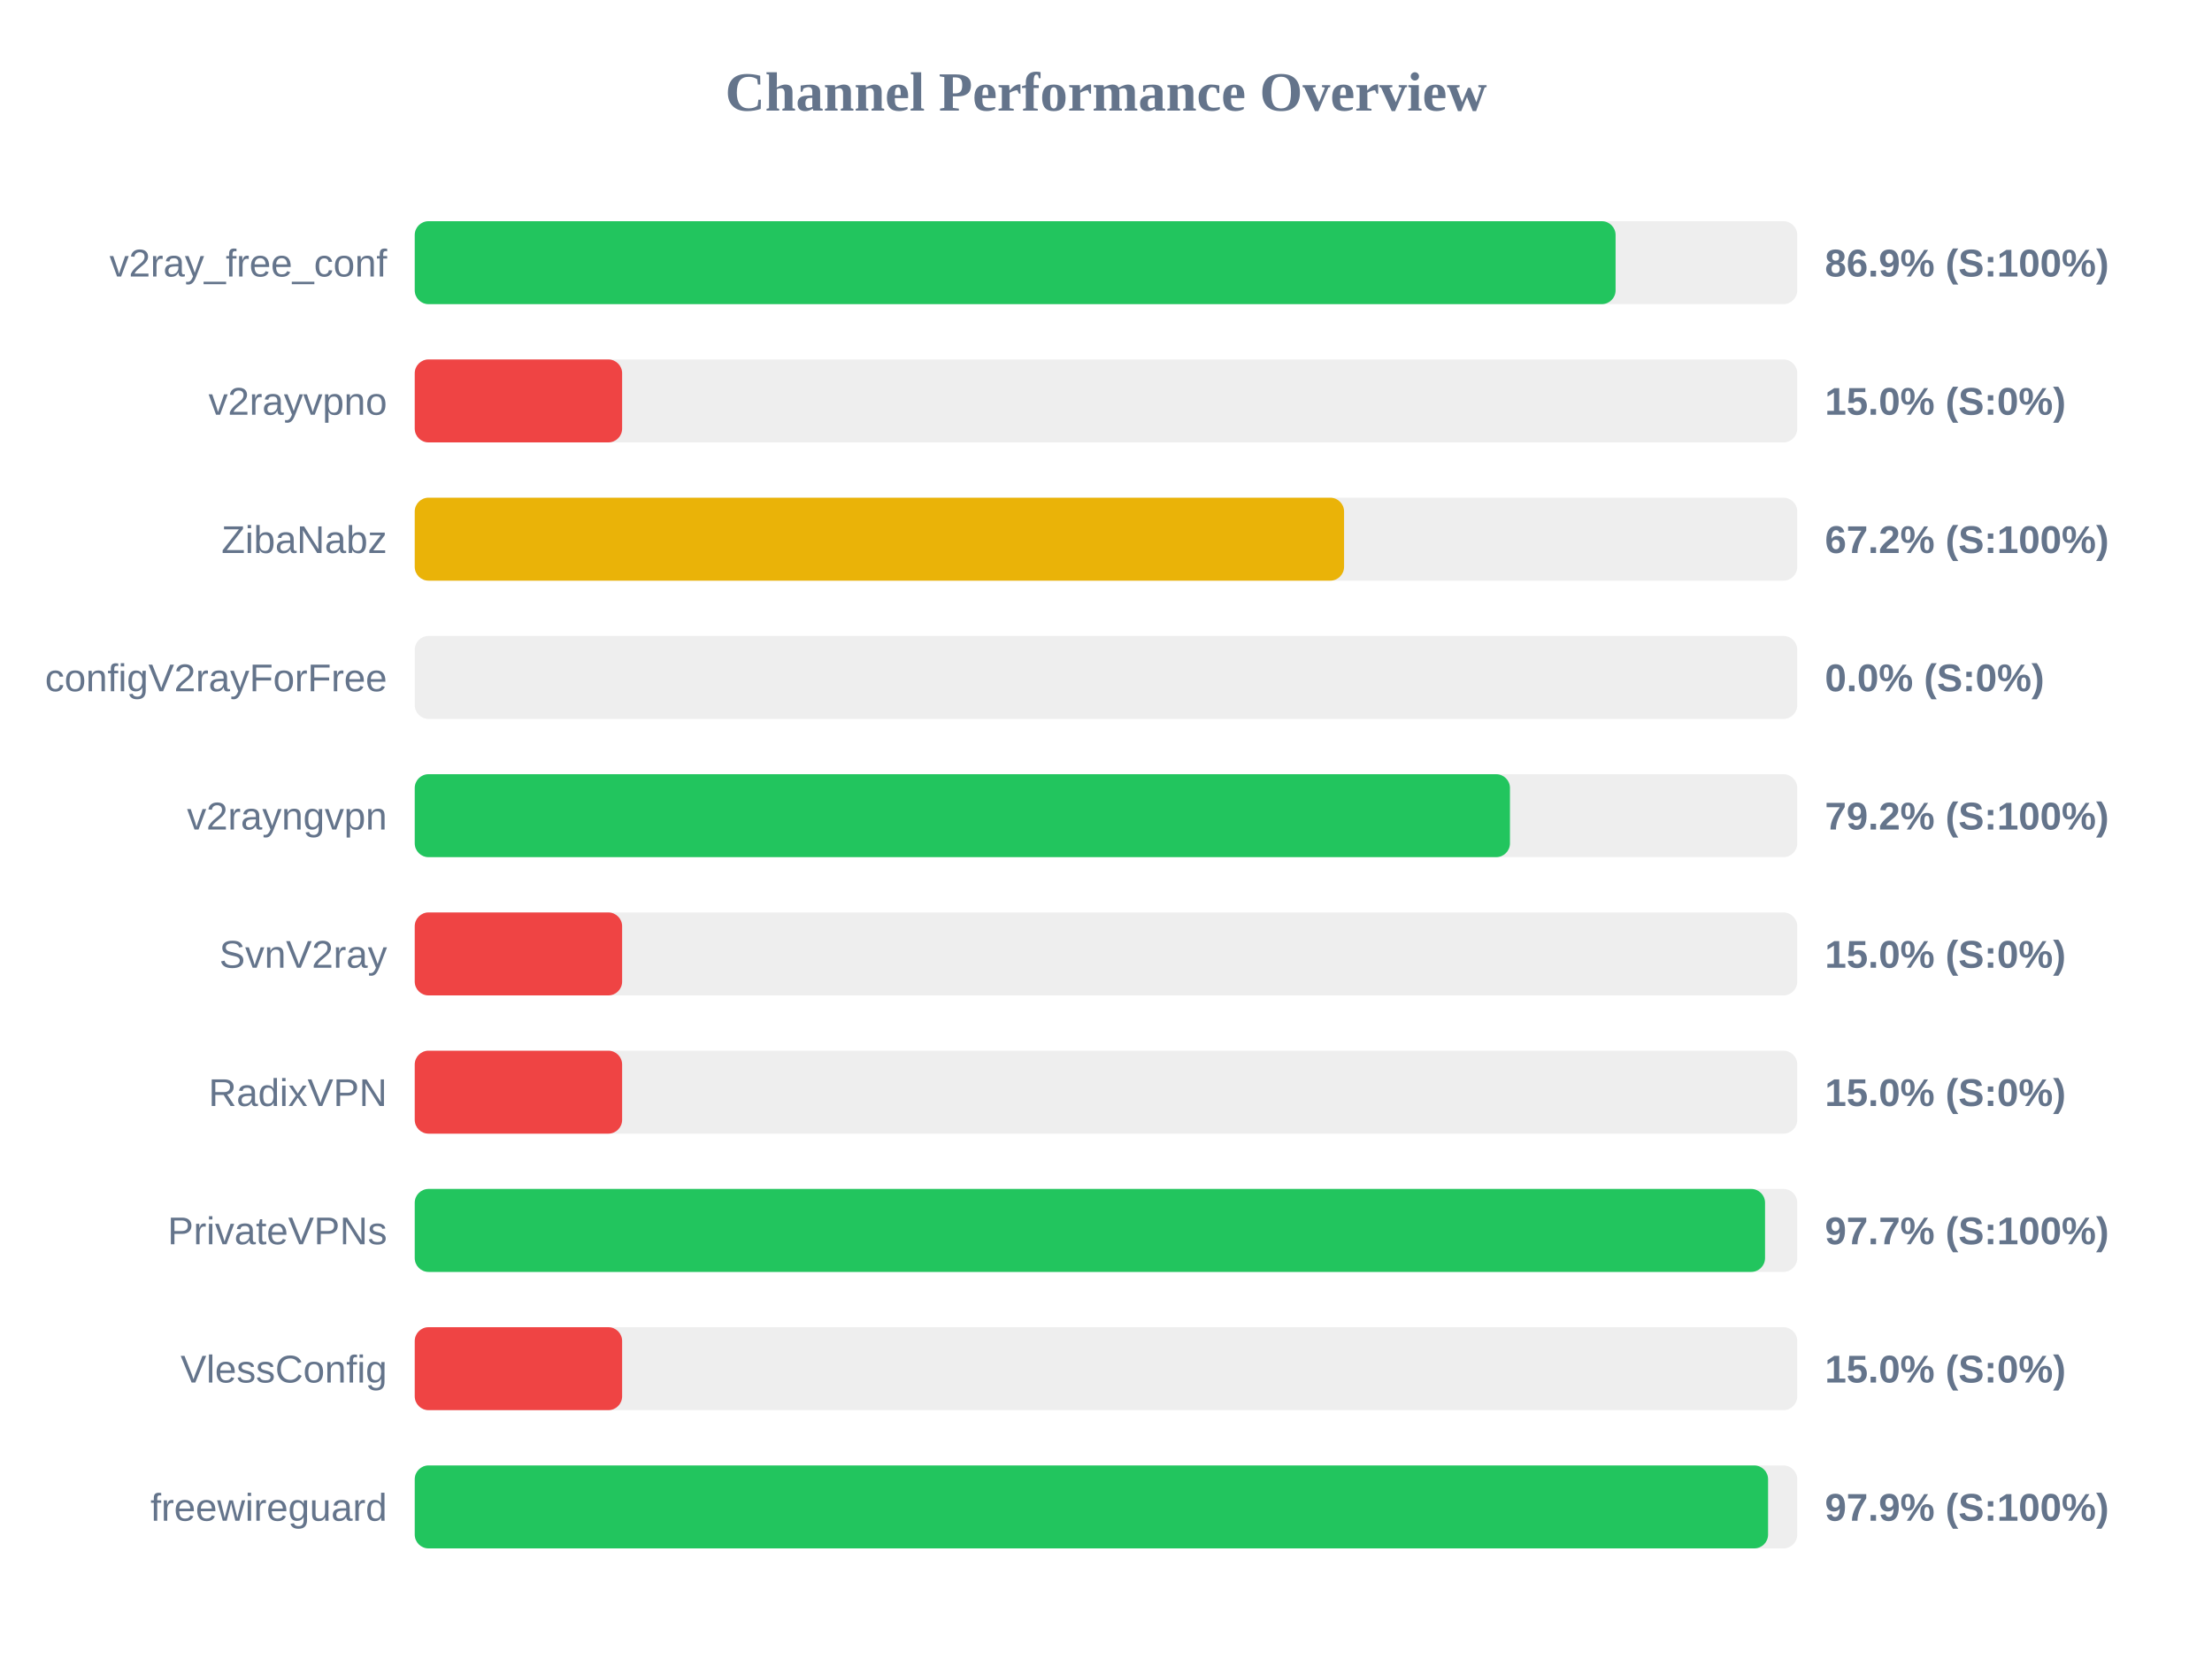
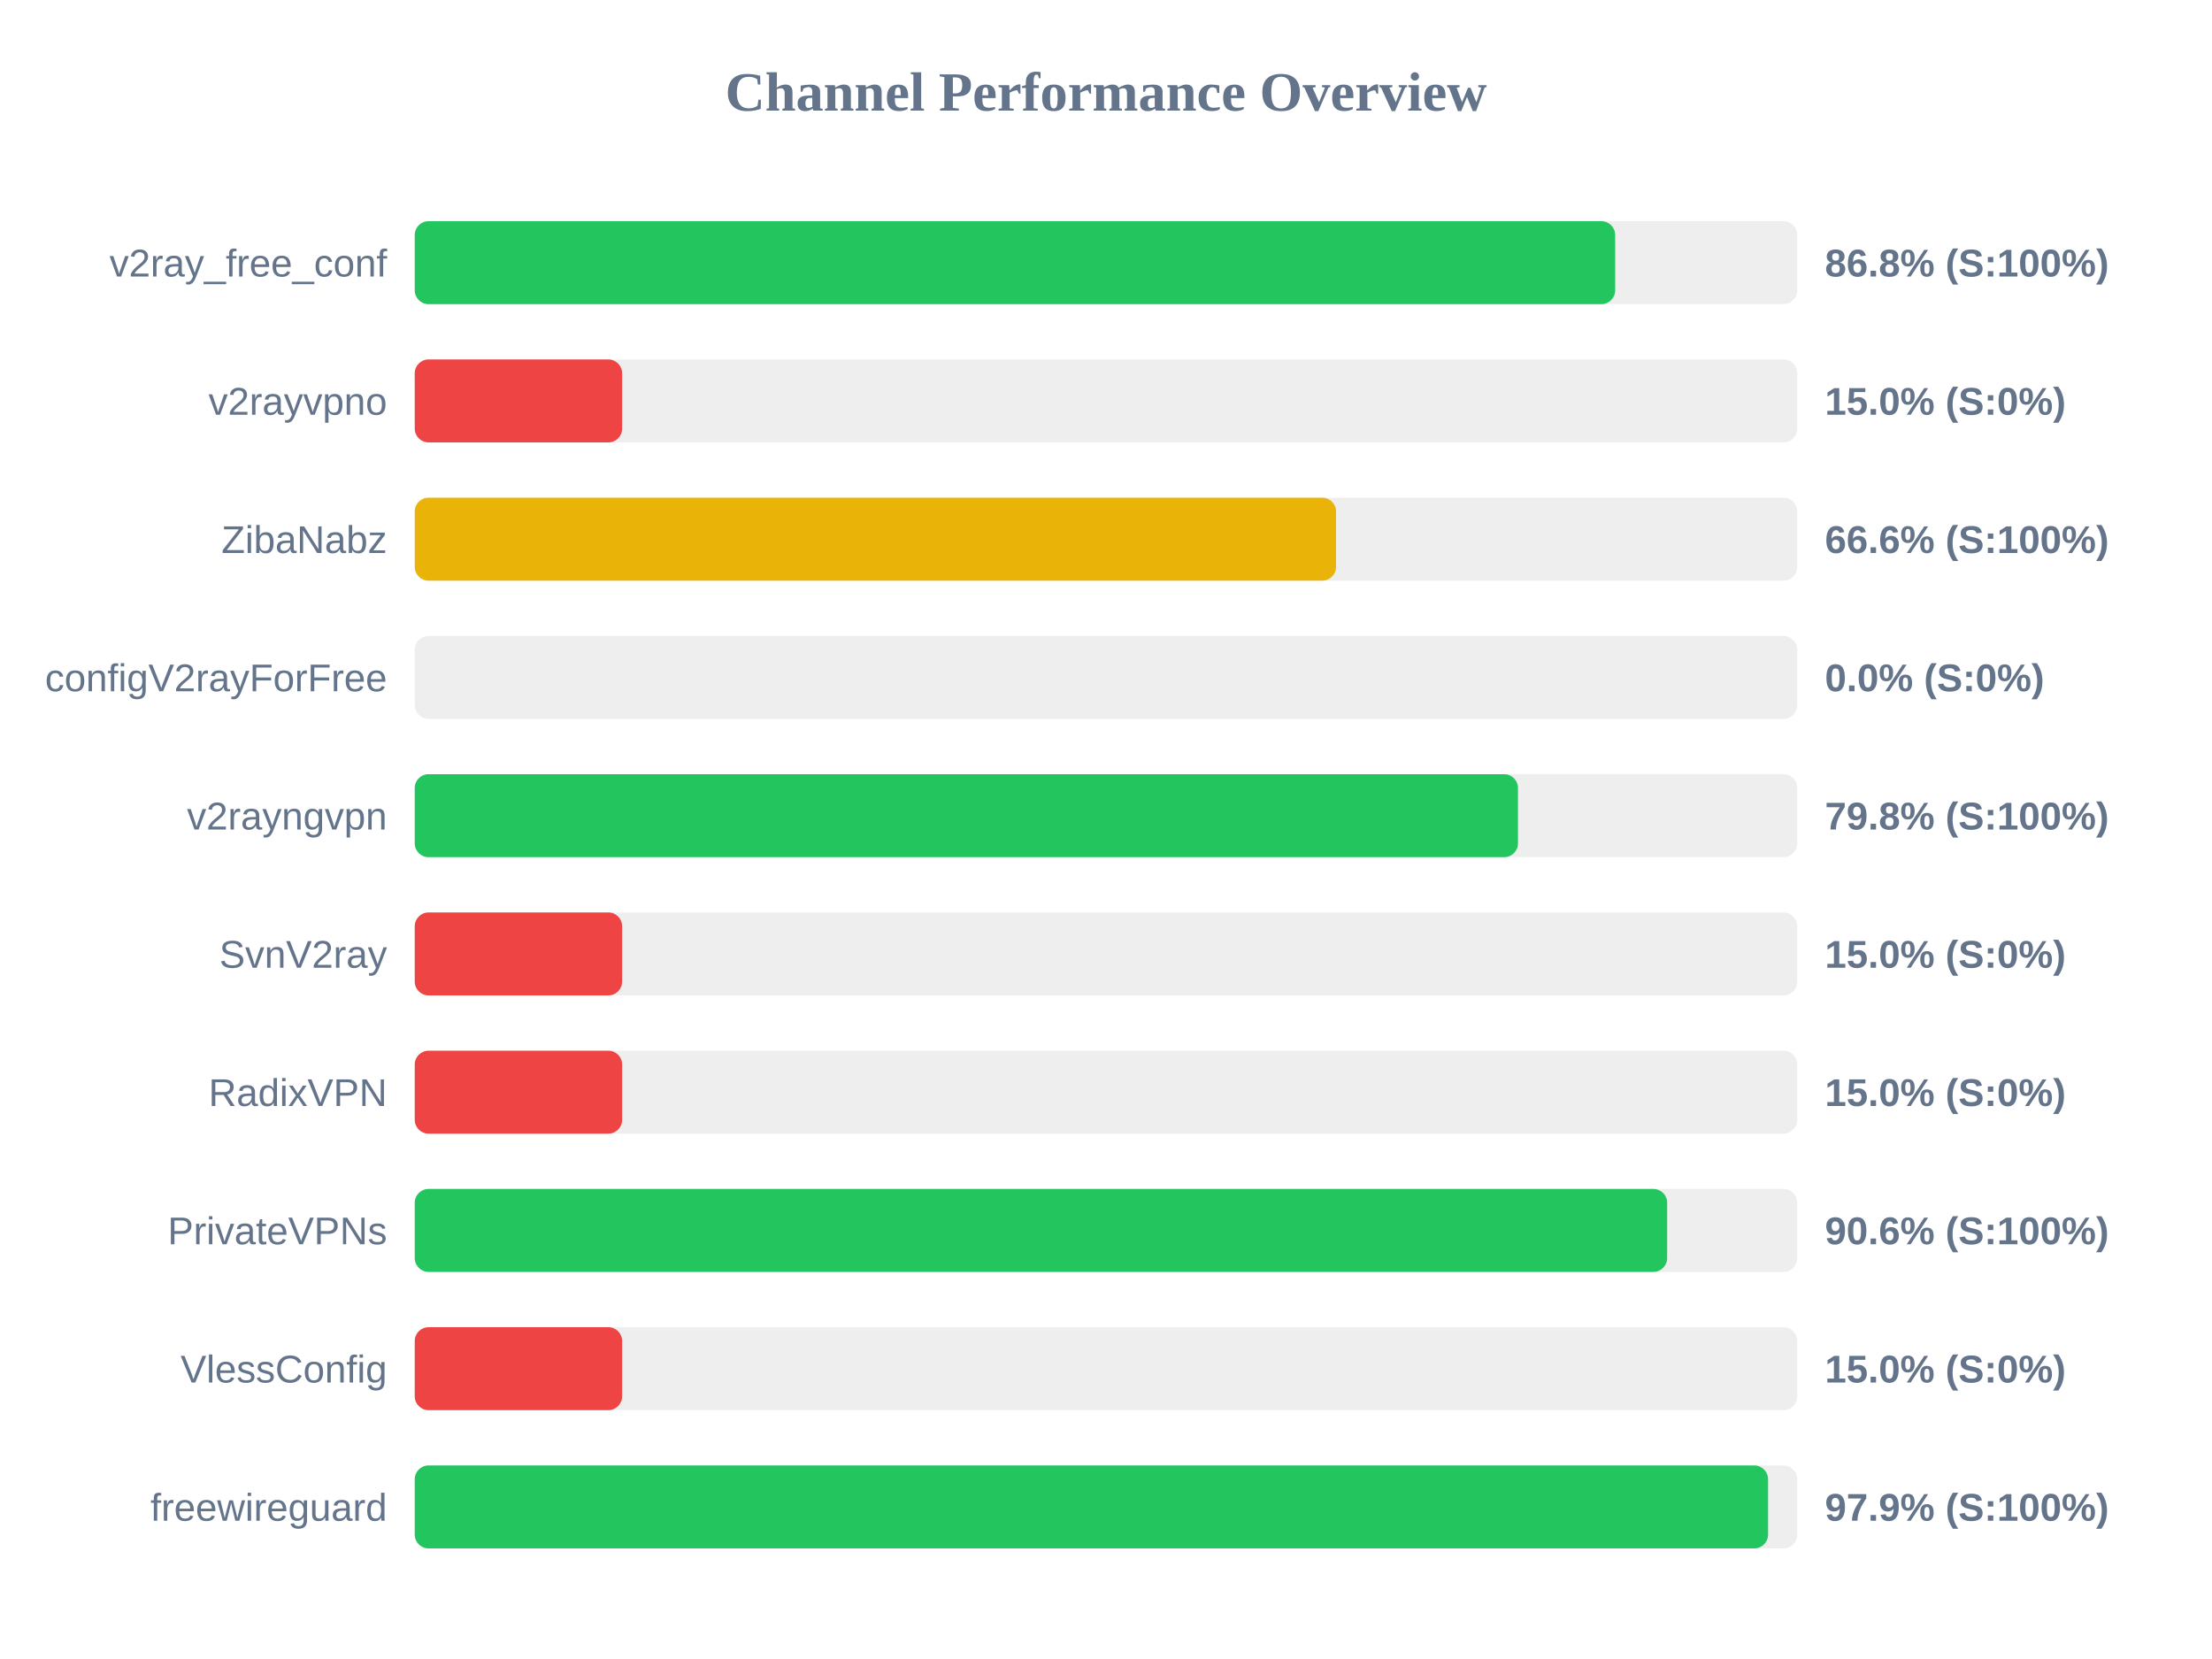
<svg xmlns="http://www.w3.org/2000/svg" width="800" height="600" version="1.1">
  <style>
        .row { font: 14px Arial; fill: #64748b; }
        .score { font: bold 14px Arial; fill: #64748b; }
    </style>
  <text x="400" y="40" text-anchor="middle" font-size="20px" font-weight="bold" fill="#64748b">Channel Performance Overview</text>
  <rect x="150" y="80" width="500" height="30" fill="#eee" rx="5" />
-   <rect x="150" y="80" width="434.3" height="30" fill="#22c55e" rx="5" />
+   <rect x="150" y="80" width="434.15" height="30" fill="#22c55e" rx="5" />
  <text x="140" y="100" text-anchor="end" class="row">v2ray_free_conf</text>
-   <text x="660" y="100" text-anchor="start" class="score">86.9% (S:100%)</text>
+   <text x="660" y="100" text-anchor="start" class="score">86.8% (S:100%)</text>
  <rect x="150" y="130" width="500" height="30" fill="#eee" rx="5" />
  <rect x="150" y="130" width="75.0" height="30" fill="#ef4444" rx="5" />
  <text x="140" y="150" text-anchor="end" class="row">v2rayvpno</text>
  <text x="660" y="150" text-anchor="start" class="score">15.0% (S:0%)</text>
  <rect x="150" y="180" width="500" height="30" fill="#eee" rx="5" />
-   <rect x="150" y="180" width="336.1" height="30" fill="#eab308" rx="5" />
+   <rect x="150" y="180" width="333.2" height="30" fill="#eab308" rx="5" />
  <text x="140" y="200" text-anchor="end" class="row">ZibaNabz</text>
-   <text x="660" y="200" text-anchor="start" class="score">67.2% (S:100%)</text>
+   <text x="660" y="200" text-anchor="start" class="score">66.6% (S:100%)</text>
  <rect x="150" y="230" width="500" height="30" fill="#eee" rx="5" />
  <rect x="150" y="230" width="0.0" height="30" fill="#ef4444" rx="5" />
  <text x="140" y="250" text-anchor="end" class="row">configV2rayForFree</text>
  <text x="660" y="250" text-anchor="start" class="score">0.0% (S:0%)</text>
  <rect x="150" y="280" width="500" height="30" fill="#eee" rx="5" />
-   <rect x="150" y="280" width="396.1" height="30" fill="#22c55e" rx="5" />
+   <rect x="150" y="280" width="399.0" height="30" fill="#22c55e" rx="5" />
  <text x="140" y="300" text-anchor="end" class="row">v2rayngvpn</text>
-   <text x="660" y="300" text-anchor="start" class="score">79.2% (S:100%)</text>
+   <text x="660" y="300" text-anchor="start" class="score">79.8% (S:100%)</text>
  <rect x="150" y="330" width="500" height="30" fill="#eee" rx="5" />
  <rect x="150" y="330" width="75.0" height="30" fill="#ef4444" rx="5" />
  <text x="140" y="350" text-anchor="end" class="row">SvnV2ray</text>
  <text x="660" y="350" text-anchor="start" class="score">15.0% (S:0%)</text>
  <rect x="150" y="380" width="500" height="30" fill="#eee" rx="5" />
  <rect x="150" y="380" width="75.0" height="30" fill="#ef4444" rx="5" />
  <text x="140" y="400" text-anchor="end" class="row">RadixVPN</text>
  <text x="660" y="400" text-anchor="start" class="score">15.0% (S:0%)</text>
  <rect x="150" y="430" width="500" height="30" fill="#eee" rx="5" />
-   <rect x="150" y="430" width="488.35" height="30" fill="#22c55e" rx="5" />
+   <rect x="150" y="430" width="452.95" height="30" fill="#22c55e" rx="5" />
  <text x="140" y="450" text-anchor="end" class="row">PrivateVPNs</text>
-   <text x="660" y="450" text-anchor="start" class="score">97.7% (S:100%)</text>
+   <text x="660" y="450" text-anchor="start" class="score">90.6% (S:100%)</text>
  <rect x="150" y="480" width="500" height="30" fill="#eee" rx="5" />
  <rect x="150" y="480" width="75.0" height="30" fill="#ef4444" rx="5" />
  <text x="140" y="500" text-anchor="end" class="row">VlessConfig</text>
  <text x="660" y="500" text-anchor="start" class="score">15.0% (S:0%)</text>
  <rect x="150" y="530" width="500" height="30" fill="#eee" rx="5" />
  <rect x="150" y="530" width="489.45" height="30" fill="#22c55e" rx="5" />
  <text x="140" y="550" text-anchor="end" class="row">freewireguard</text>
  <text x="660" y="550" text-anchor="start" class="score">97.9% (S:100%)</text>
</svg>
